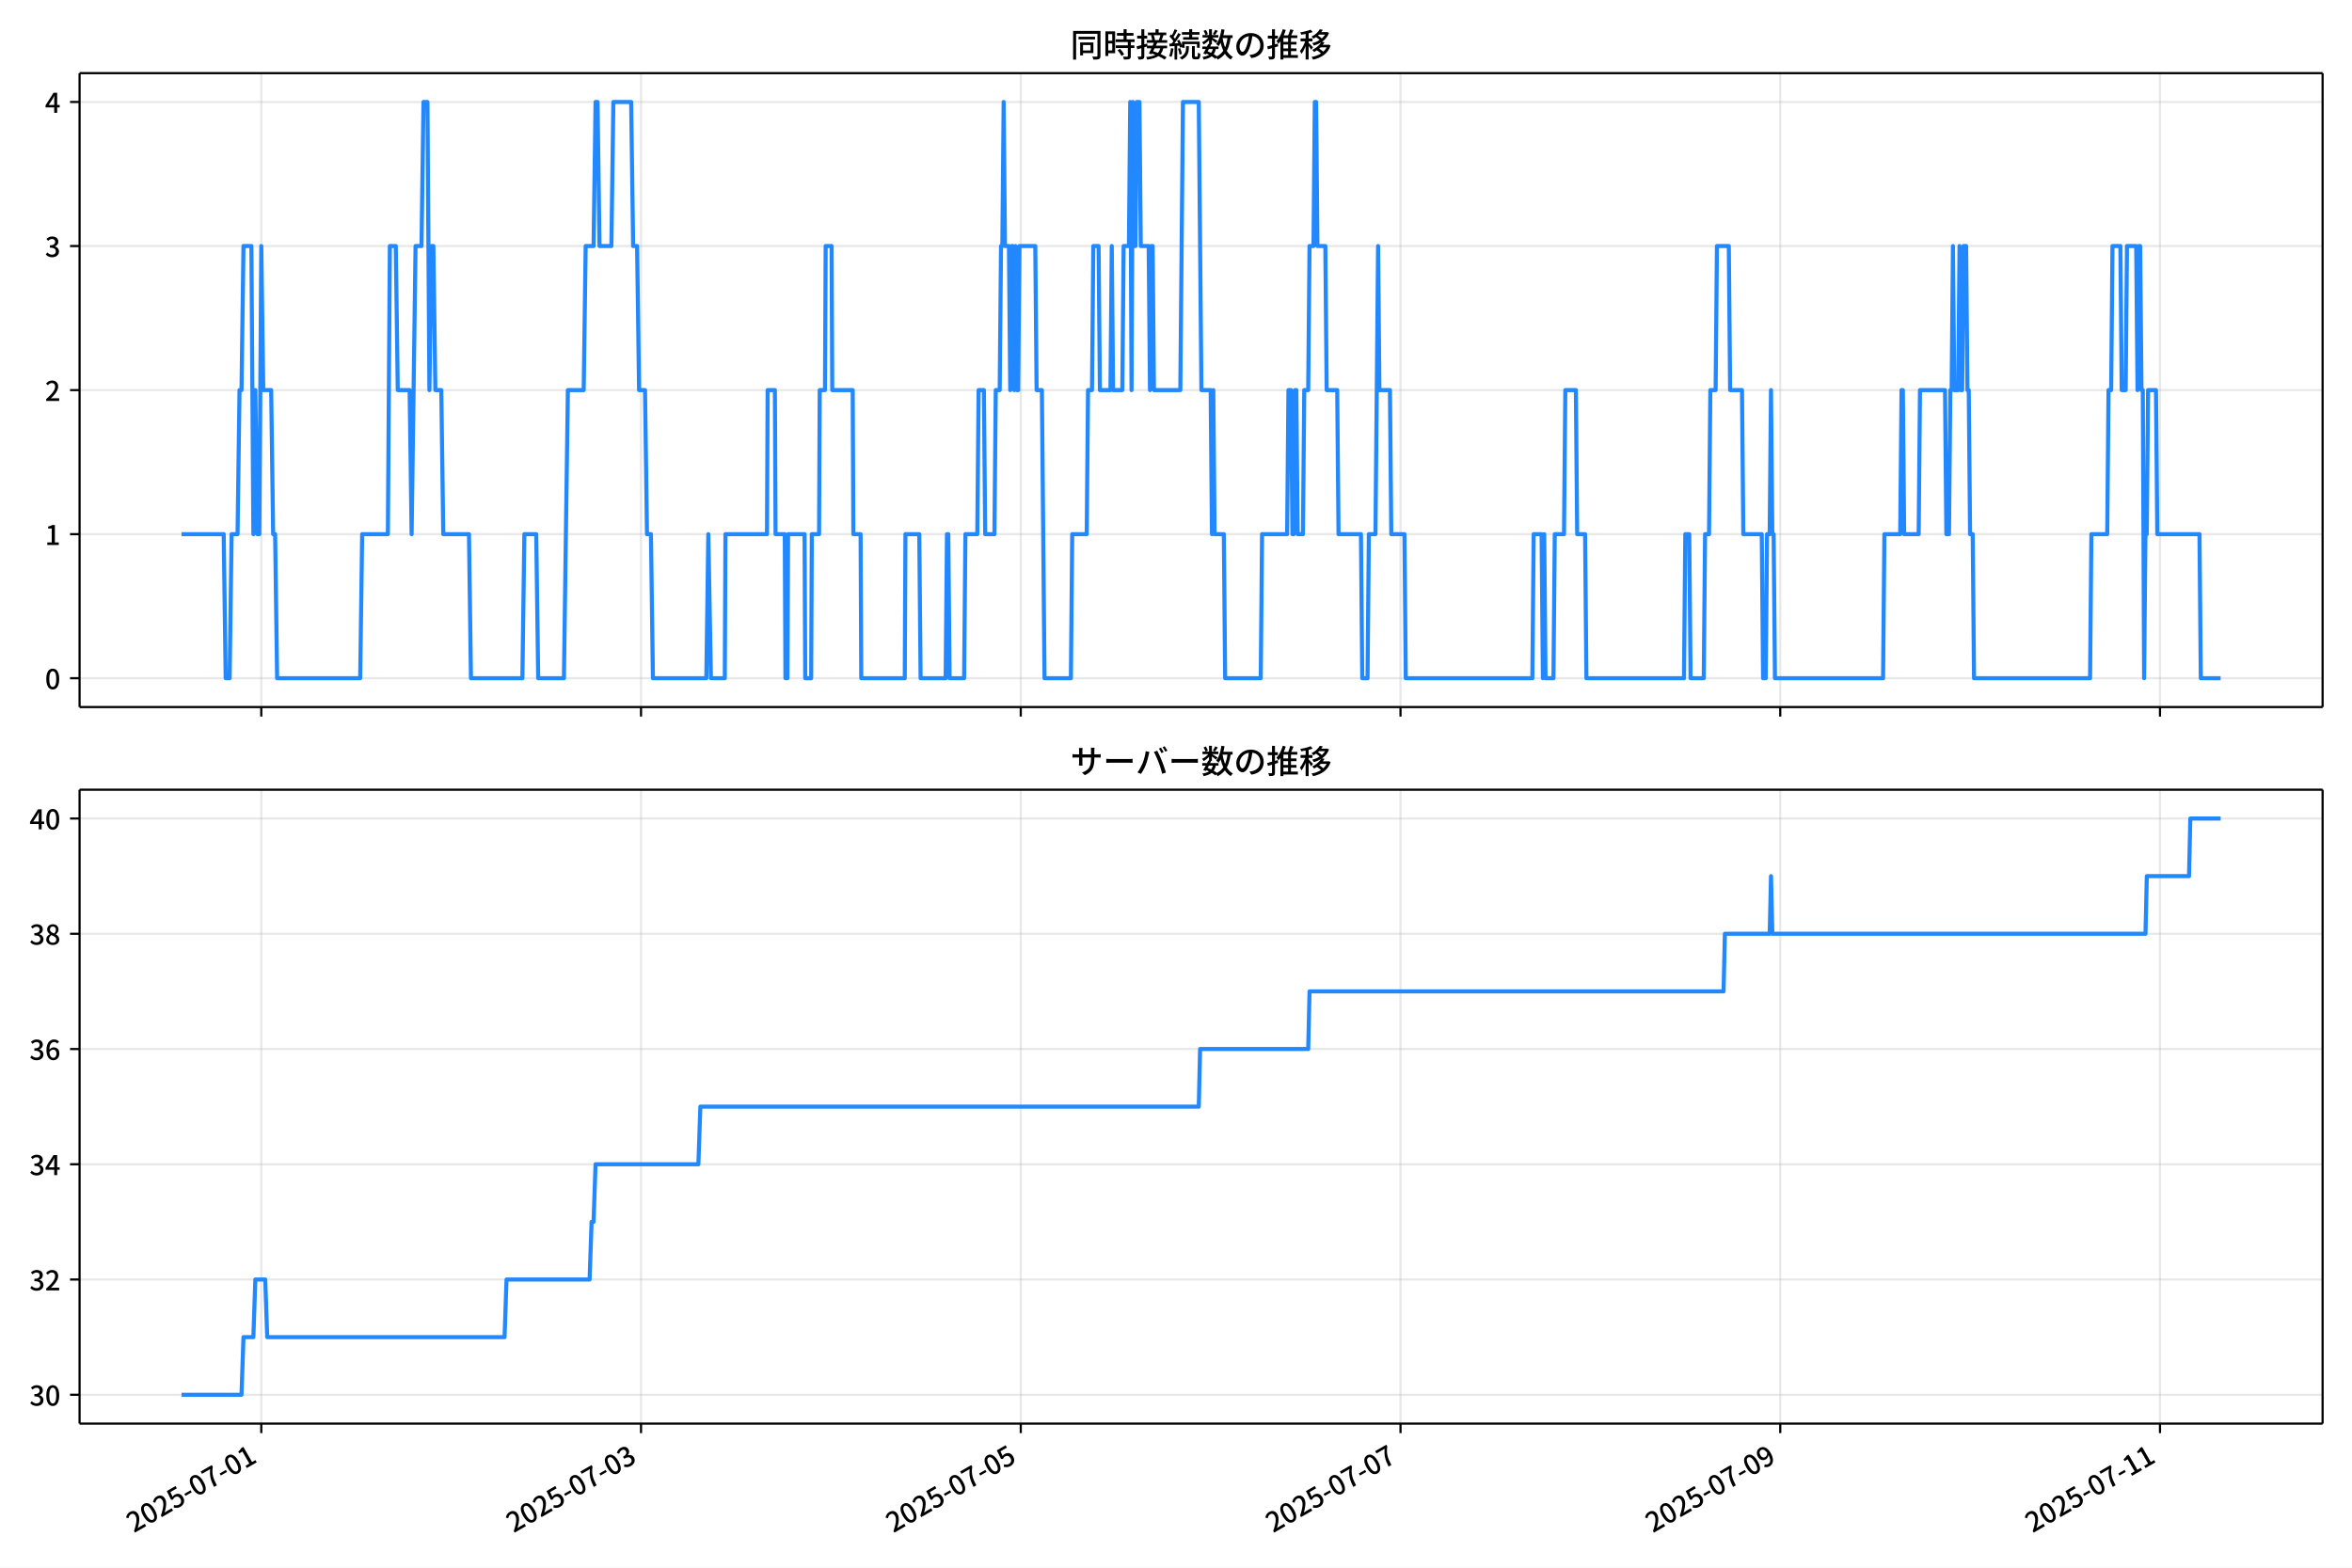
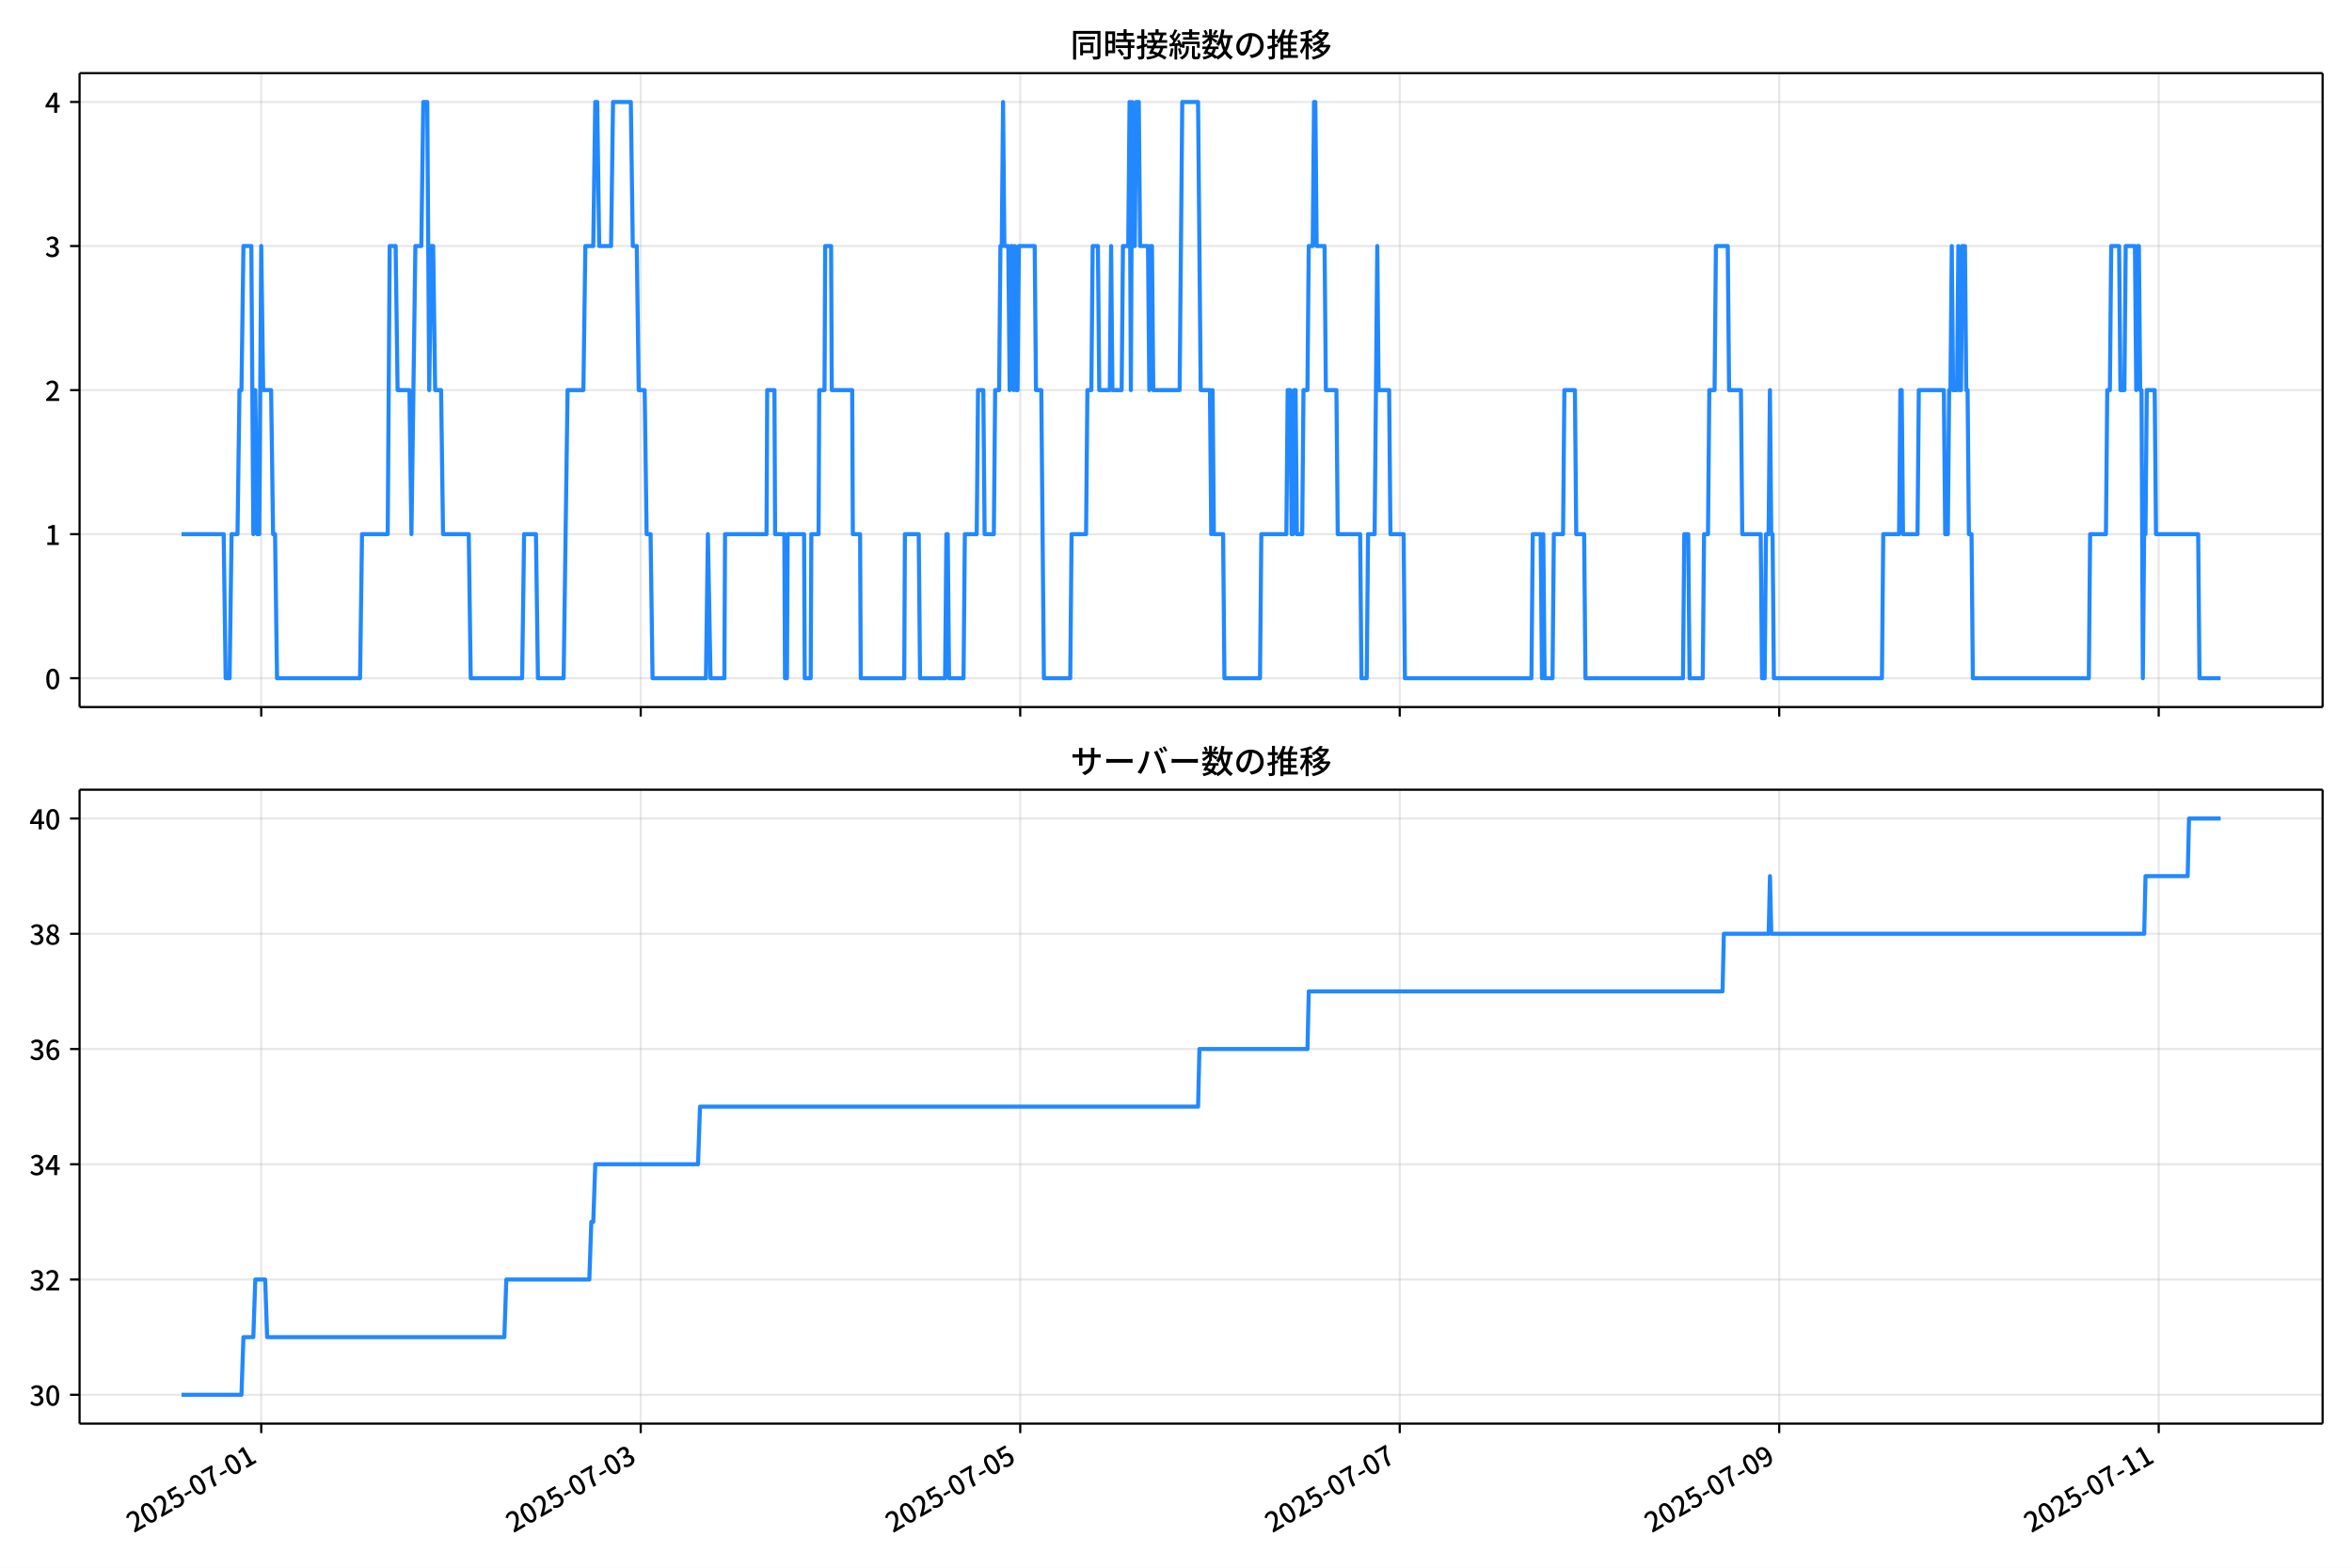
<svg xmlns="http://www.w3.org/2000/svg" xmlns:xlink="http://www.w3.org/1999/xlink" version="1.1" viewBox="0 0 864 576">
  <defs>
    <style type="text/css">*{stroke-linejoin: round; stroke-linecap: butt}</style>
  </defs>
  <g id="aa">
    <g id="ab">
      <path d="m0 576h864v-576h-864z" fill="#fff" />
    </g>
    <g id="ac">
      <g id="ad">
        <path d="m29.23 259.78h823.97v-232.9h-823.97z" fill="#fff" />
      </g>
      <g id="ae">
        <g id="af">
          <g id="ag">
-             <path d="m95.98 259.78v-232.9" clip-path="url(#d)" fill="none" stroke="#b0b0b0" stroke-linecap="square" stroke-opacity=".3" stroke-width=".8" />
+             <path d="m95.961 259.78v-232.9" clip-path="url(#d)" fill="none" stroke="#b0b0b0" stroke-linecap="square" stroke-opacity=".3" stroke-width=".8" />
          </g>
          <g id="ah">
            <defs>
              <path id="e" d="m0 0v3.5" stroke="#000" stroke-width=".8" />
            </defs>
-             <use x="95.98" y="259.778" stroke="#000000" stroke-width=".8" xlink:href="#e" />
+             <use x="95.961" y="259.778" stroke="#000000" stroke-width=".8" xlink:href="#e" />
          </g>
        </g>
        <g id="ai">
          <g id="aj">
-             <path d="m235.48 259.78v-232.9" clip-path="url(#d)" fill="none" stroke="#b0b0b0" stroke-linecap="square" stroke-opacity=".3" stroke-width=".8" />
+             <path d="m235.37 259.78v-232.9" clip-path="url(#d)" fill="none" stroke="#b0b0b0" stroke-linecap="square" stroke-opacity=".3" stroke-width=".8" />
          </g>
          <g id="ak">
-             <use x="235.477" y="259.778" stroke="#000000" stroke-width=".8" xlink:href="#e" />
+             <use x="235.368" y="259.778" stroke="#000000" stroke-width=".8" xlink:href="#e" />
          </g>
        </g>
        <g id="al">
          <g id="am">
-             <path d="m374.97 259.78v-232.9" clip-path="url(#d)" fill="none" stroke="#b0b0b0" stroke-linecap="square" stroke-opacity=".3" stroke-width=".8" />
+             <path d="m374.78 259.78v-232.9" clip-path="url(#d)" fill="none" stroke="#b0b0b0" stroke-linecap="square" stroke-opacity=".3" stroke-width=".8" />
          </g>
          <g id="an">
-             <use x="374.974" y="259.778" stroke="#000000" stroke-width=".8" xlink:href="#e" />
+             <use x="374.775" y="259.778" stroke="#000000" stroke-width=".8" xlink:href="#e" />
          </g>
        </g>
        <g id="ao">
          <g id="ap">
-             <path d="m514.47 259.78v-232.9" clip-path="url(#d)" fill="none" stroke="#b0b0b0" stroke-linecap="square" stroke-opacity=".3" stroke-width=".8" />
+             <path d="m514.18 259.78v-232.9" clip-path="url(#d)" fill="none" stroke="#b0b0b0" stroke-linecap="square" stroke-opacity=".3" stroke-width=".8" />
          </g>
          <g id="aq">
-             <use x="514.472" y="259.778" stroke="#000000" stroke-width=".8" xlink:href="#e" />
+             <use x="514.182" y="259.778" stroke="#000000" stroke-width=".8" xlink:href="#e" />
          </g>
        </g>
        <g id="ar">
          <g id="as">
-             <path d="m653.97 259.78v-232.9" clip-path="url(#d)" fill="none" stroke="#b0b0b0" stroke-linecap="square" stroke-opacity=".3" stroke-width=".8" />
+             <path d="m653.59 259.78v-232.9" clip-path="url(#d)" fill="none" stroke="#b0b0b0" stroke-linecap="square" stroke-opacity=".3" stroke-width=".8" />
          </g>
          <g id="at">
-             <use x="653.969" y="259.778" stroke="#000000" stroke-width=".8" xlink:href="#e" />
+             <use x="653.589" y="259.778" stroke="#000000" stroke-width=".8" xlink:href="#e" />
          </g>
        </g>
        <g id="au">
          <g id="av">
-             <path d="m793.47 259.78v-232.9" clip-path="url(#d)" fill="none" stroke="#b0b0b0" stroke-linecap="square" stroke-opacity=".3" stroke-width=".8" />
+             <path d="m793 259.78v-232.9" clip-path="url(#d)" fill="none" stroke="#b0b0b0" stroke-linecap="square" stroke-opacity=".3" stroke-width=".8" />
          </g>
          <g id="aw">
-             <use x="793.466" y="259.778" stroke="#000000" stroke-width=".8" xlink:href="#e" />
+             <use x="792.996" y="259.778" stroke="#000000" stroke-width=".8" xlink:href="#e" />
          </g>
        </g>
      </g>
      <g id="ax">
        <g id="ay">
          <g id="az">
            <path d="m29.23 249.19h823.97" clip-path="url(#d)" fill="none" stroke="#b0b0b0" stroke-linecap="square" stroke-opacity=".3" stroke-width=".8" />
          </g>
          <g id="ba">
            <defs>
              <path id="g" d="m0 0h-3.5" stroke="#000" stroke-width=".8" />
            </defs>
            <use x="29.23" y="249.191" stroke="#000000" stroke-width=".8" xlink:href="#g" />
          </g>
          <g id="bb">
            <g transform="translate(16.53 253.18) scale(.1 -.1)">
              <defs>
                <path id="a" transform="scale(.015625)" d="m1830-90q-460 0-806 275-346 276-535 823-188 547-188 1366 0 820 188 1357 189 538 535 803 346 266 806 266 461 0 800-269 340-269 528-803 189-534 189-1354 0-819-189-1366-188-547-528-823-339-275-800-275zm0 589q237 0 422 185 186 186 288 599 103 413 103 1091 0 679-103 1082-102 403-288 582-185 180-422 180-236 0-422-180-186-179-292-582-105-403-105-1082 0-678 105-1091 106-413 292-599 186-185 422-185z" />
              </defs>
              <use xlink:href="#a" />
            </g>
          </g>
        </g>
        <g id="bc">
          <g id="bd">
            <path d="m29.23 196.26h823.97" clip-path="url(#d)" fill="none" stroke="#b0b0b0" stroke-linecap="square" stroke-opacity=".3" stroke-width=".8" />
          </g>
          <g id="be">
            <use x="29.23" y="196.26" stroke="#000000" stroke-width=".8" xlink:href="#g" />
          </g>
          <g id="bf">
            <g transform="translate(16.53 200.25) scale(.1 -.1)">
              <defs>
                <path id="k" transform="scale(.015625)" d="m544 0v608h1037v3277h-845v467q333 58 579 147 247 90 451 218h557v-4109h915v-608h-2694z" />
              </defs>
              <use xlink:href="#k" />
            </g>
          </g>
        </g>
        <g id="bg">
          <g id="bh">
            <path d="m29.23 143.33h823.97" clip-path="url(#d)" fill="none" stroke="#b0b0b0" stroke-linecap="square" stroke-opacity=".3" stroke-width=".8" />
          </g>
          <g id="bi">
            <use x="29.23" y="143.329" stroke="#000000" stroke-width=".8" xlink:href="#g" />
          </g>
          <g id="bj">
            <g transform="translate(16.53 147.31) scale(.1 -.1)">
              <defs>
                <path id="b" transform="scale(.015625)" d="m282 0v429q697 621 1164 1136 468 515 701 956 234 442 234 826 0 256-87 451-86 196-262 301-176 106-445 106-275 0-506-151-230-150-422-368l-416 410q301 333 637 518 336 186 803 186 429 0 749-176t496-493 176-745q0-455-224-919t-615-935q-390-470-889-950 186 20 394 36t374 16h1184v-634h-3046z" />
              </defs>
              <use xlink:href="#b" />
            </g>
          </g>
        </g>
        <g id="bk">
          <g id="bl">
            <path d="m29.23 90.398h823.97" clip-path="url(#d)" fill="none" stroke="#b0b0b0" stroke-linecap="square" stroke-opacity=".3" stroke-width=".8" />
          </g>
          <g id="bm">
            <use x="29.23" y="90.398" stroke="#000000" stroke-width=".8" xlink:href="#g" />
          </g>
          <g id="bn">
            <g transform="translate(16.53 94.383) scale(.1 -.1)">
              <defs>
                <path id="j" transform="scale(.015625)" d="m1715-90q-371 0-656 90t-503 240q-217 150-377 323l359 474q211-205 479-359 269-153 634-153 269 0 467 92 199 93 311 266t112 423q0 256-125 451t-429 300q-304 106-835 106v551q467 0 732 105 266 106 384 291 119 186 119 423 0 307-192 489-192 183-531 183-269 0-503-119-233-118-438-316l-384 460q282 256 614 413 333 157 737 157 422 0 748-144 327-144 512-413 186-269 186-659 0-403-221-685-221-281-592-422v-26q269-70 490-227t349-400 128-557q0-422-215-726-214-304-573-468-358-163-787-163z" />
              </defs>
              <use xlink:href="#j" />
            </g>
          </g>
        </g>
        <g id="bo">
          <g id="bp">
            <path d="m29.23 37.466h823.97" clip-path="url(#d)" fill="none" stroke="#b0b0b0" stroke-linecap="square" stroke-opacity=".3" stroke-width=".8" />
          </g>
          <g id="bq">
            <use x="29.23" y="37.466" stroke="#000000" stroke-width=".8" xlink:href="#g" />
          </g>
          <g id="br">
            <g transform="translate(16.53 41.451) scale(.1 -.1)">
              <defs>
                <path id="l" transform="scale(.015625)" d="m2170 0v3072q0 192 12 457 13 266 20 458h-26q-90-179-183-365-92-185-195-364l-921-1415h2579v-576h-3328v493l1875 2957h858v-4717h-691z" />
              </defs>
              <use xlink:href="#l" />
            </g>
          </g>
        </g>
      </g>
      <g id="bs">
-         <path d="m66.683 196.26h15.492l.727 52.931h1.453l.727-52.931h2.18l.727-52.931h.727l.727-52.931h2.906l.727 105.86.727-52.931.727 52.931h.727l.727-105.86.727 52.931h2.906l.727 52.931h.727l.727 52.931h30.515l.727-52.931h9.445l.727-105.86h2.18l.727 52.931h4.359l.727 52.931 1.453-105.86h2.18l.727-52.931h1.453l.727 105.86.727-52.931h.727l.727 52.931h2.18l.727 52.931h9.445l.727 52.931h18.89l.727-52.931h4.359l.727 52.931h9.445l1.453-105.86h5.812l.727-52.931h2.906l.727-52.931h.727l.727 52.931h4.359l.727-52.931h6.539l.727 52.931h1.453l.727 52.931h2.18l.727 52.931h1.453l.727 52.931h19.617l.727-52.931.969 52.931h5.086l.242-52.931h15.258l.242-52.931h2.664l.242 52.931h3.391l.242 52.931h.727l.242-52.931h6.055l.242 52.931h2.18l.242-52.931h2.664l.242-52.931h1.938l.242-52.931h2.18l.242 52.931h7.508l.242 52.931h2.664l.242 52.931h15.984l.242-52.931h5.086l.484 52.931h9.203l.484-52.931h.484l.484 52.931h5.328l.484-52.931h4.359l.484-52.931h1.938l.484 52.931h3.391l.484-52.931h1.453l.484-52.931h.484l.484-52.931.484 52.931h1.453l.484 52.931.484-52.931h.484l.484 52.931.484-52.931.484 52.931h.484l.484-52.931h5.812l.484 52.931h1.938l.969 105.86h9.687l.484-52.931h5.328l.484-52.931h1.453l.484-52.931h1.938l.484 52.931h3.875l.484-52.931.484 52.931h3.391l.484-52.931h1.938l.484-52.931.484 105.86.484-105.86.484 52.931h.484l.484-52.931h.969l.484 52.931h2.906l.484 52.931.484-52.931h.484l.484 52.931h9.687l.969-105.86h5.812l.969 105.86h3.391l.484 52.931.484-52.931.484 52.931h3.391l.484 52.931h13.078l.484-52.931h9.203l.484-52.931h.969l.484 52.931h.484l.484-52.931h.484l.484 52.931h1.938l.484-52.931h1.453l.484-52.931h1.453l.484-52.931h.484l.484 52.931h2.906l.484 52.931h3.875l.484 52.931h8.234l.484 52.931h1.938l.484-52.931h2.422l.969-105.86.484 52.931h3.875l.484 52.931h4.844l.484 52.931h46.499l.484-52.931h2.906l.484 52.931.484-52.931.484 52.931h2.906l.484-52.931h3.391l.484-52.931h3.875l.484 52.931h2.906l.484 52.931h35.843l.484-52.931h1.453l.484 52.931h4.844l.484-52.931h1.453l.484-52.931h1.938l.484-52.931h4.359l.484 52.931h4.359l.484 52.931h6.781l.484 52.931h.969l.484-52.931h.969l.484-52.931.484 52.931h.484l.484 52.931h39.718l.484-52.931h5.812l.484-52.931h.484l.484 52.931h5.328l.484-52.931h9.203l.484 52.931h.969l.484-52.931h.484l.484-52.931.484 52.931h1.453l.484-52.931.484 52.931h.484l.484-52.931h.969l.484 52.931h.484l.484 52.931h.969l.484 52.931h42.624l.484-52.931h5.812l.484-52.931h.969l.484-52.931h2.906l.484 52.931h1.453l.484-52.931h3.391l.484 52.931.484-52.931h.484l.484 52.931h.484l.484 105.86.484-52.931h.484l.484-52.931h2.906l.484 52.931h15.5l.484 52.931h7.266v0" clip-path="url(#d)" fill="none" stroke="#28f" stroke-linecap="square" stroke-width="1.5" />
+         <path d="m66.683 196.26h15.482l.726 52.931h1.452l.726-52.931h2.178l.726-52.931h.726l.726-52.931h2.904l.726 105.86.726-52.931.726 52.931h.726l.726-105.86.726 52.931h2.904l.726 52.931h.726l.726 52.931h30.495l.726-52.931h9.439l.726-105.86h2.178l.726 52.931h4.356l.726 52.931 1.452-105.86h2.178l.726-52.931h1.452l.726 105.86.726-52.931h.726l.726 52.931h2.178l.726 52.931h9.439l.726 52.931h18.878l.726-52.931h4.356l.726 52.931h9.439l1.452-105.86h5.809l.726-52.931h2.904l.726-52.931h.726l.726 52.931h4.356l.726-52.931h6.535l.726 52.931h1.452l.726 52.931h2.178l.726 52.931h1.452l.726 52.931h19.604l.726-52.931.968 52.931h5.082l.242-52.931h15.248l.242-52.931h2.662l.242 52.931h3.388l.242 52.931h.726l.242-52.931h6.051l.242 52.931h2.178l.242-52.931h2.662l.242-52.931h1.936l.242-52.931h2.178l.242 52.931h7.503l.242 52.931h2.662l.242 52.931h15.974l.242-52.931h5.082l.484 52.931h9.197l.484-52.931h.484l.484 52.931h5.325l.484-52.931h4.356l.484-52.931h1.936l.484 52.931h3.388l.484-52.931h1.452l.484-52.931h.484l.484-52.931.484 52.931h1.452l.484 52.931.484-52.931h.484l.484 52.931.484-52.931.484 52.931h.484l.484-52.931h5.809l.484 52.931h1.936l.968 105.86h9.681l.484-52.931h5.325l.484-52.931h1.452l.484-52.931h1.936l.484 52.931h3.872l.484-52.931.484 52.931h3.388l.484-52.931h1.936l.484-52.931.484 105.86.484-105.86.484 52.931h.484l.484-52.931h.968l.484 52.931h2.904l.484 52.931.484-52.931h.484l.484 52.931h9.681l.968-105.86h5.809l.968 105.86h3.388l.484 52.931.484-52.931.484 52.931h3.388l.484 52.931h13.069l.484-52.931h9.197l.484-52.931h.968l.484 52.931h.484l.484-52.931h.484l.484 52.931h1.936l.484-52.931h1.452l.484-52.931h1.452l.484-52.931h.484l.484 52.931h2.904l.484 52.931h3.872l.484 52.931h8.229l.484 52.931h1.936l.484-52.931h2.42l.968-105.86.484 52.931h3.872l.484 52.931h4.84l.484 52.931h46.469l.484-52.931h2.904l.484 52.931.484-52.931.484 52.931h2.904l.484-52.931h3.388l.484-52.931h3.872l.484 52.931h2.904l.484 52.931h35.82l.484-52.931h1.452l.484 52.931h4.84l.484-52.931h1.452l.484-52.931h1.936l.484-52.931h4.356l.484 52.931h4.356l.484 52.931h6.777l.484 52.931h.968l.484-52.931h.968l.484-52.931.484 52.931h.484l.484 52.931h39.692l.484-52.931h5.809l.484-52.931h.484l.484 52.931h5.325l.484-52.931h9.197l.484 52.931h.968l.484-52.931h.484l.484-52.931.484 52.931h1.452l.484-52.931.484 52.931h.484l.484-52.931h.968l.484 52.931h.484l.484 52.931h.968l.484 52.931h42.597l.484-52.931h5.809l.484-52.931h.968l.484-52.931h2.904l.484 52.931h1.452l.484-52.931h3.388l.484 52.931.484-52.931h.484l.484 52.931h.484l.484 105.86.484-52.931h.484l.484-52.931h2.904l.484 52.931h15.49l.484 52.931h7.745v0" clip-path="url(#d)" fill="none" stroke="#28f" stroke-linecap="square" stroke-width="1.5" />
      </g>
      <g id="bt">
        <path d="m29.23 259.78v-232.9" fill="none" stroke="#000" stroke-linecap="square" stroke-width=".8" />
      </g>
      <g id="bu">
        <path d="m853.2 259.78v-232.9" fill="none" stroke="#000" stroke-linecap="square" stroke-width=".8" />
      </g>
      <g id="bv">
        <path d="m29.23 259.78h823.97" fill="none" stroke="#000" stroke-linecap="square" stroke-width=".8" />
      </g>
      <g id="bw">
        <path d="m29.23 26.88h823.97" fill="none" stroke="#000" stroke-linecap="square" stroke-width=".8" />
      </g>
      <g id="bx">
        <g transform="translate(393.22 20.88) scale(.12 -.12)">
          <defs>
            <path id="u" transform="scale(.015625)" d="m1587 3936h3232v-518h-3232v518zm320-1114h557v-2534h-557v2534zm301 0h2291v-2086h-2291v512h1734v1069h-1734v505zm-1683 2260h5113v-570h-4524v-5056h-589v5626zm4768 0h595v-4896q0-250-67-397t-227-218q-160-77-426-96t-675-19q-13 83-45 192t-77 218q-45 108-89 185 281-13 527-13 247 0 330 0 83 7 118 42 36 35 36 112v4890z" />
            <path id="s" transform="scale(.015625)" d="m2714 4672h3238v-525h-3238v525zm-244-1235h3712v-538h-3712v538zm20-1184h3635v-531h-3635v531zm1523 3155h595v-2310h-595v2310zm832-2451h589v-2823q0-230-61-364-61-135-227-199-167-70-423-86t-633-16q-20 121-78 285-57 163-121 284 275-6 509-9t310-3q77 6 106 28 29 23 29 93v2810zm-2023-1677 487 282q153-160 313-352t294-381q135-189 206-343l-519-313q-64 153-189 348-124 196-278 394-154 199-314 365zm-2086 3718h1619v-4281h-1619v544h1056v3187h-1056v550zm32-1843h1293v-537h-1293v537zm-320 1843h563v-4832h-563v4832z" />
            <path id="t" transform="scale(.015625)" d="m3866 5408h614v-870h-614v870zm-1479-653h3597v-518h-3597v518zm-230-1485h4e3v-518h-4e3v518zm825 922 519 102q64-160 121-342 58-182 96-352 39-170 45-304l-544-128q-6 134-42 313-35 180-83 365-48 186-112 346zm1856 109 589-71q-96-275-202-557-105-281-195-486l-518 77q58 147 122 329 64 183 118 372t86 336zm-2643-2106h3943v-518h-3943v518zm1408 685 602-115q-167-371-362-784t-390-797-362-685l-525 179q160 288 346 666t368 784 323 752zm-659-2157 358 403q352-102 733-240 381-137 752-304 371-166 697-336 327-169 558-329l-384-461q-218 160-532 336-313 176-685 345-371 170-755 323-384 154-742 263zm1894 1114 583-71q-122-550-353-944-230-393-604-662t-922-435q-547-167-1296-269-25 128-93 269-67 141-137 230 678 64 1168 192t819 349q330 221 531 550 202 330 304 791zm-4684 217q396 90 953 240 557 151 1120 311l77-544q-525-154-1053-311-528-156-963-284l-134 588zm121 2093h1965v-563h-1965v563zm819 1248h576v-5229q0-236-51-374t-192-208q-141-77-355-99-214-23-541-16-13 115-64 288t-109 294q205-6 381-6t234 0q64 0 92 28 29 29 29 93v5229z" />
            <path id="r" transform="scale(.015625)" d="m4058 5408h595v-1798h-595v1798zm-1415-563h3443v-499h-3443v499zm231-992h3008v-499h-3008v499zm-224-877h3475v-1203h-531v729h-2432v-729h-512v1203zm1964-877h551v-1881q0-122 22-157 23-35 106-35 25 0 92 0 68 0 135 0t99 0q51 0 83 54t45 224 19 515q90-70 234-131t259-93q-19-429-83-662-64-234-183-326-118-93-316-93-39 0-103 0t-134 0-138 0q-67 0-99 0-237 0-365 64t-176 218q-48 153-48 422v1881zm-1164-6h550v-455q0-243-48-528-48-284-186-579-137-294-409-572-272-279-727-503-70 90-192 208-121 118-230 195 416 205 665 438 250 234 371 474 122 240 164 467 42 228 42 413v442zm-2240 3309 524-192q-121-244-259-503-137-259-275-496t-259-416l-410 173q122 186 246 438 125 253 240 515 116 263 193 481zm716-743 500-230q-224-359-496-756-272-396-548-764-275-368-518-650l-358 205q179 211 377 483 199 272 387 569 189 298 358 592 170 295 298 551zm-1721-665 307 403q166-154 339-340 173-185 320-364t224-327l-326-460q-77 160-218 348-141 189-314 384-172 196-332 356zm1485-832 435 179q128-211 249-458 122-246 215-474 93-227 137-412l-473-211q-32 185-119 422-86 237-201 486-115 250-243 468zm-1530-583q422 26 998 54 576 29 1184 68l7-499q-570-45-1127-84-556-38-992-70l-70 531zm1702-992 436 135q121-276 214-596t118-556l-454-148q-26 237-112 563-86 327-202 602zm-1363 109 499-83q-57-455-163-897-105-441-253-748-51 32-134 73-83 42-170 83-86 42-144 62 148 294 234 697t131 813zm691 627h525v-2861h-525v2861z" />
            <path id="n" transform="scale(.015625)" d="m224 2022h3187v-499h-3187v499zm51 2247h3111v-487h-3111v487zm1127-1735 563-121q-154-320-333-672t-352-679q-173-326-326-582l-532 173q148 243 324 566t345 669q170 346 311 646zm934-832 563-64q-89-480-262-838t-461-614-701-432-976-298q-25 128-99 269t-157 237q659 102 1085 303 426 202 666 554t342 883zm422 3597 519-211q-147-218-298-436-150-217-278-377l-403 186q121 173 252 413 132 240 208 425zm-1203 109h563v-2957h-563v2957zm-1075-320 448 186q134-192 246-420 112-227 157-393l-467-211q-38 172-147 406t-237 432zm1094-1050 397-236q-160-263-400-529-240-265-519-489-278-224-553-378-51 103-141 237-89 135-179 218 269 109 534 294 266 186 493 416 228 231 368 467zm487-204q83-45 246-145 163-99 352-211t346-211 221-150l-327-423q-83 77-230 198-147 122-317 253-170 132-327 250-156 119-259 189l295 250zm1798 396h2311v-556h-2311v556zm115 1178 615-90q-103-640-263-1235t-384-1101q-224-505-512-889-44 57-134 134t-186 157-166 125q275 339 473 796 199 458 340 995 141 538 217 1108zm1223-1510 614-58q-147-1101-445-1940-297-838-813-1443-515-604-1321-1014-26 71-90 177-64 105-134 208-70 102-128 159 742 346 1212 880 471 535 730 1290 260 755 375 1741zm-1005-135q134-851 387-1597 253-745 659-1305 407-560 1002-874-70-57-154-150-83-93-154-189-70-96-121-179-633 371-1056 988-422 618-688 1434-265 816-425 1783l550 89zm-3309-3065 327 416q377-148 754-330 378-182 701-378 324-195 548-368l-416-435q-211 179-519 378-307 198-666 383-358 186-729 334z" />
            <path id="q" transform="scale(.015625)" d="m3686 4378q-64-493-163-1041-99-547-265-1084-192-653-432-1104t-522-688-595-237q-320 0-596 221-275 221-448 621-172 400-172 931 0 537 220 1017 221 480 611 851 391 372 909 583 519 211 1121 211 576 0 1040-186 464-185 793-515 330-329 502-771 173-441 173-941 0-672-278-1194-278-521-816-851-538-329-1318-444l-378 601q166 20 307 42t263 48q307 70 585 217 279 148 496 375 218 227 342 534 125 308 125 692t-122 713q-121 330-358 573-236 243-582 380-346 138-781 138-525 0-935-186-409-185-694-489-284-304-432-656-147-352-147-678 0-365 89-605 90-240 224-355 135-115 276-115t288 144 297 457q151 314 298 800 147 461 246 982 100 522 145 1021l684-12z" />
            <path id="o" transform="scale(.015625)" d="m2995 2925h2893v-519h-2893v519zm0-1280h2893v-519h-2893v519zm-64-1299h3232v-557h-3232v557zm1312 3577h563v-3763h-563v3763zm429 1466 634-141q-154-390-340-794-185-403-339-684l-512 140q103 199 208 458 106 259 195 528 90 269 154 493zm-1472 25 582-147q-153-518-371-1018-217-499-483-931t-573-758q-38 64-109 160-70 96-147 198-77 103-141 160 416 416 733 1034t509 1302zm128-1203h2720v-537h-2720v-4205h-582v4422l313 320h269zm-3174-2157q396 90 953 240 557 151 1120 311l77-544q-525-154-1053-311-528-156-963-284l-134 588zm121 2093h1965v-563h-1965v563zm819 1248h576v-5229q0-236-51-374t-192-208q-141-77-355-99-214-23-541-16-13 115-64 288t-109 294q205-6 381-6t234 0q64 0 92 28 29 29 29 93v5229z" />
            <path id="m" transform="scale(.015625)" d="m4051 5402 595-109q-281-493-729-941t-1107-806q-39 64-106 144t-141 153q-73 74-137 119 608 288 1011 678t614 762zm-77-557h1511v-493h-1863l352 493zm1293 0h109l109 25 384-179q-192-505-496-905t-695-701q-390-301-845-519-454-217-947-358-44 109-137 253t-176 227q448 109 867 294 419 186 777 445 359 259 631 592t419 730v96zm-1990-954 377 307q167-96 336-218 170-121 320-249 151-128 247-237l-397-332q-90 108-237 236t-317 259q-169 132-329 234zm1107-934 595-109q-307-538-803-1031-496-492-1232-876-38 64-102 144t-138 156q-74 77-138 116 455 217 807 483t604 554q253 288 407 563zm-90-589h1460v-506h-1818l358 506zm1268 0h121l109 26 384-167q-192-614-531-1075t-787-794q-448-332-983-553-534-221-1129-355-45 115-132 269-86 153-176 249 551 96 1043 285 493 189 903 473 410 285 714 669t464 883v90zm-2132-1056 410 339q186-102 384-237 198-134 371-275t282-269l-435-371q-103 128-270 272-166 144-361 288t-381 253zm-2150 3533h589v-5376h-589v5376zm-992-1242h2336v-569h-2336v569zm1024-224 365-160q-96-339-231-707-134-368-291-727-157-358-336-672-179-313-365-537-44 128-134 291t-160 272q173 192 339 457 167 266 323 570 157 304 282 618t208 595zm941 1946 416-467q-314-122-695-221-380-99-784-173-403-74-780-131-20 102-71 236-51 135-102 231 358 58 732 138 375 80 711 179t573 208zm-397-2579q58-45 179-170 122-125 266-266 144-140 259-265t160-183l-352-473q-58 102-157 255-99 154-218 317-118 164-227 311-108 147-185 237l275 237z" />
          </defs>
          <use xlink:href="#u" />
          <use transform="translate(100)" xlink:href="#s" />
          <use transform="translate(200)" xlink:href="#t" />
          <use transform="translate(300)" xlink:href="#r" />
          <use transform="translate(400)" xlink:href="#n" />
          <use transform="translate(500)" xlink:href="#q" />
          <use transform="translate(600)" xlink:href="#o" />
          <use transform="translate(700)" xlink:href="#m" />
        </g>
      </g>
    </g>
    <g id="by">
      <g id="bz">
        <path d="m29.23 523.06h823.97v-232.9h-823.97z" fill="#fff" />
      </g>
      <g id="ca">
        <g id="cb">
          <g id="cc">
-             <path d="m95.98 523.06v-232.9" clip-path="url(#c)" fill="none" stroke="#b0b0b0" stroke-linecap="square" stroke-opacity=".3" stroke-width=".8" />
+             <path d="m95.961 523.06v-232.9" clip-path="url(#c)" fill="none" stroke="#b0b0b0" stroke-linecap="square" stroke-opacity=".3" stroke-width=".8" />
          </g>
          <g id="cd">
-             <use x="95.98" y="523.055" stroke="#000000" stroke-width=".8" xlink:href="#e" />
+             <use x="95.961" y="523.055" stroke="#000000" stroke-width=".8" xlink:href="#e" />
          </g>
          <g id="ce">
-             <g transform="translate(49.19 563.33) rotate(-30) scale(.1 -.1)">
+             <g transform="translate(49.172 563.33) rotate(-30) scale(.1 -.1)">
              <defs>
                <path id="i" transform="scale(.015625)" d="m1715-90q-365 0-653 90t-506 237q-217 147-383 307l352 480q134-134 294-246t361-183q202-70 452-70 262 0 473 118 212 119 333 346 122 227 122 541 0 460-247 716-246 256-649 256-224 0-384-64t-365-198l-365 237 141 2240h2387v-627h-1747l-109-1204q154 77 307 118 154 42 340 42 397 0 723-160t518-490q192-329 192-847 0-519-224-887t-586-560q-361-192-777-192z" />
                <path id="f" transform="scale(.015625)" d="m301 1536v544h1689v-544h-1689z" />
                <path id="h" transform="scale(.015625)" d="m1235 0q32 646 109 1187t224 1024 384 941 576 938h-2208v627h3027v-455q-409-512-665-989-256-476-397-969t-205-1053-90-1251h-755z" />
              </defs>
              <use xlink:href="#b" />
              <use transform="translate(57)" xlink:href="#a" />
              <use transform="translate(114)" xlink:href="#b" />
              <use transform="translate(171)" xlink:href="#i" />
              <use transform="translate(228)" xlink:href="#f" />
              <use transform="translate(263.7)" xlink:href="#a" />
              <use transform="translate(320.7)" xlink:href="#h" />
              <use transform="translate(377.7)" xlink:href="#f" />
              <use transform="translate(413.4)" xlink:href="#a" />
              <use transform="translate(470.4)" xlink:href="#k" />
            </g>
          </g>
        </g>
        <g id="cf">
          <g id="cg">
-             <path d="m235.48 523.06v-232.9" clip-path="url(#c)" fill="none" stroke="#b0b0b0" stroke-linecap="square" stroke-opacity=".3" stroke-width=".8" />
+             <path d="m235.37 523.06v-232.9" clip-path="url(#c)" fill="none" stroke="#b0b0b0" stroke-linecap="square" stroke-opacity=".3" stroke-width=".8" />
          </g>
          <g id="ch">
-             <use x="235.477" y="523.055" stroke="#000000" stroke-width=".8" xlink:href="#e" />
+             <use x="235.368" y="523.055" stroke="#000000" stroke-width=".8" xlink:href="#e" />
          </g>
          <g id="ci">
-             <g transform="translate(188.69 563.33) rotate(-30) scale(.1 -.1)">
+             <g transform="translate(188.58 563.33) rotate(-30) scale(.1 -.1)">
              <use xlink:href="#b" />
              <use transform="translate(57)" xlink:href="#a" />
              <use transform="translate(114)" xlink:href="#b" />
              <use transform="translate(171)" xlink:href="#i" />
              <use transform="translate(228)" xlink:href="#f" />
              <use transform="translate(263.7)" xlink:href="#a" />
              <use transform="translate(320.7)" xlink:href="#h" />
              <use transform="translate(377.7)" xlink:href="#f" />
              <use transform="translate(413.4)" xlink:href="#a" />
              <use transform="translate(470.4)" xlink:href="#j" />
            </g>
          </g>
        </g>
        <g id="cj">
          <g id="ck">
-             <path d="m374.97 523.06v-232.9" clip-path="url(#c)" fill="none" stroke="#b0b0b0" stroke-linecap="square" stroke-opacity=".3" stroke-width=".8" />
+             <path d="m374.78 523.06v-232.9" clip-path="url(#c)" fill="none" stroke="#b0b0b0" stroke-linecap="square" stroke-opacity=".3" stroke-width=".8" />
          </g>
          <g id="cl">
-             <use x="374.974" y="523.055" stroke="#000000" stroke-width=".8" xlink:href="#e" />
+             <use x="374.775" y="523.055" stroke="#000000" stroke-width=".8" xlink:href="#e" />
          </g>
          <g id="cm">
-             <g transform="translate(328.18 563.33) rotate(-30) scale(.1 -.1)">
+             <g transform="translate(327.99 563.33) rotate(-30) scale(.1 -.1)">
              <use xlink:href="#b" />
              <use transform="translate(57)" xlink:href="#a" />
              <use transform="translate(114)" xlink:href="#b" />
              <use transform="translate(171)" xlink:href="#i" />
              <use transform="translate(228)" xlink:href="#f" />
              <use transform="translate(263.7)" xlink:href="#a" />
              <use transform="translate(320.7)" xlink:href="#h" />
              <use transform="translate(377.7)" xlink:href="#f" />
              <use transform="translate(413.4)" xlink:href="#a" />
              <use transform="translate(470.4)" xlink:href="#i" />
            </g>
          </g>
        </g>
        <g id="cn">
          <g id="co">
-             <path d="m514.47 523.06v-232.9" clip-path="url(#c)" fill="none" stroke="#b0b0b0" stroke-linecap="square" stroke-opacity=".3" stroke-width=".8" />
+             <path d="m514.18 523.06v-232.9" clip-path="url(#c)" fill="none" stroke="#b0b0b0" stroke-linecap="square" stroke-opacity=".3" stroke-width=".8" />
          </g>
          <g id="cp">
-             <use x="514.472" y="523.055" stroke="#000000" stroke-width=".8" xlink:href="#e" />
+             <use x="514.182" y="523.055" stroke="#000000" stroke-width=".8" xlink:href="#e" />
          </g>
          <g id="cq">
-             <g transform="translate(467.68 563.33) rotate(-30) scale(.1 -.1)">
+             <g transform="translate(467.39 563.33) rotate(-30) scale(.1 -.1)">
              <use xlink:href="#b" />
              <use transform="translate(57)" xlink:href="#a" />
              <use transform="translate(114)" xlink:href="#b" />
              <use transform="translate(171)" xlink:href="#i" />
              <use transform="translate(228)" xlink:href="#f" />
              <use transform="translate(263.7)" xlink:href="#a" />
              <use transform="translate(320.7)" xlink:href="#h" />
              <use transform="translate(377.7)" xlink:href="#f" />
              <use transform="translate(413.4)" xlink:href="#a" />
              <use transform="translate(470.4)" xlink:href="#h" />
            </g>
          </g>
        </g>
        <g id="cr">
          <g id="cs">
-             <path d="m653.97 523.06v-232.9" clip-path="url(#c)" fill="none" stroke="#b0b0b0" stroke-linecap="square" stroke-opacity=".3" stroke-width=".8" />
+             <path d="m653.59 523.06v-232.9" clip-path="url(#c)" fill="none" stroke="#b0b0b0" stroke-linecap="square" stroke-opacity=".3" stroke-width=".8" />
          </g>
          <g id="ct">
-             <use x="653.969" y="523.055" stroke="#000000" stroke-width=".8" xlink:href="#e" />
+             <use x="653.589" y="523.055" stroke="#000000" stroke-width=".8" xlink:href="#e" />
          </g>
          <g id="cu">
-             <g transform="translate(607.18 563.33) rotate(-30) scale(.1 -.1)">
+             <g transform="translate(606.8 563.33) rotate(-30) scale(.1 -.1)">
              <defs>
                <path id="v" transform="scale(.015625)" d="m1562-90q-410 0-708 150-297 151-502 356l403 461q141-160 346-256t422-96q224 0 425 102 202 103 352 333 151 230 237 614 87 384 87 941 0 589-115 970t-323 563-496 182q-205 0-372-118-166-118-262-336t-96-525q0-301 86-512 87-211 259-323 173-112 417-112 224 0 460 141 237 141 448 461l32-544q-134-180-313-314t-371-208-384-74q-391 0-689 166-297 167-467 496-169 330-169 823 0 467 195 816t515 541 698 192q339 0 636-138 298-137 519-419 221-281 349-710t128-1018q0-691-141-1187t-391-807q-249-310-563-461-313-150-652-150z" />
              </defs>
              <use xlink:href="#b" />
              <use transform="translate(57)" xlink:href="#a" />
              <use transform="translate(114)" xlink:href="#b" />
              <use transform="translate(171)" xlink:href="#i" />
              <use transform="translate(228)" xlink:href="#f" />
              <use transform="translate(263.7)" xlink:href="#a" />
              <use transform="translate(320.7)" xlink:href="#h" />
              <use transform="translate(377.7)" xlink:href="#f" />
              <use transform="translate(413.4)" xlink:href="#a" />
              <use transform="translate(470.4)" xlink:href="#v" />
            </g>
          </g>
        </g>
        <g id="cv">
          <g id="cw">
-             <path d="m793.47 523.06v-232.9" clip-path="url(#c)" fill="none" stroke="#b0b0b0" stroke-linecap="square" stroke-opacity=".3" stroke-width=".8" />
+             <path d="m793 523.06v-232.9" clip-path="url(#c)" fill="none" stroke="#b0b0b0" stroke-linecap="square" stroke-opacity=".3" stroke-width=".8" />
          </g>
          <g id="cx">
-             <use x="793.466" y="523.055" stroke="#000000" stroke-width=".8" xlink:href="#e" />
+             <use x="792.996" y="523.055" stroke="#000000" stroke-width=".8" xlink:href="#e" />
          </g>
          <g id="cy">
-             <g transform="translate(746.68 563.33) rotate(-30) scale(.1 -.1)">
+             <g transform="translate(746.21 563.33) rotate(-30) scale(.1 -.1)">
              <use xlink:href="#b" />
              <use transform="translate(57)" xlink:href="#a" />
              <use transform="translate(114)" xlink:href="#b" />
              <use transform="translate(171)" xlink:href="#i" />
              <use transform="translate(228)" xlink:href="#f" />
              <use transform="translate(263.7)" xlink:href="#a" />
              <use transform="translate(320.7)" xlink:href="#h" />
              <use transform="translate(377.7)" xlink:href="#f" />
              <use transform="translate(413.4)" xlink:href="#k" />
              <use transform="translate(470.4)" xlink:href="#k" />
            </g>
          </g>
        </g>
      </g>
      <g id="cz">
        <g id="da">
          <g id="db">
            <path d="m29.23 512.47h823.97" clip-path="url(#c)" fill="none" stroke="#b0b0b0" stroke-linecap="square" stroke-opacity=".3" stroke-width=".8" />
          </g>
          <g id="dc">
            <use x="29.23" y="512.469" stroke="#000000" stroke-width=".8" xlink:href="#g" />
          </g>
          <g id="dd">
            <g transform="translate(10.83 516.45) scale(.1 -.1)">
              <use xlink:href="#j" />
              <use transform="translate(57)" xlink:href="#a" />
            </g>
          </g>
        </g>
        <g id="de">
          <g id="df">
            <path d="m29.23 470.12h823.97" clip-path="url(#c)" fill="none" stroke="#b0b0b0" stroke-linecap="square" stroke-opacity=".3" stroke-width=".8" />
          </g>
          <g id="dg">
            <use x="29.23" y="470.124" stroke="#000000" stroke-width=".8" xlink:href="#g" />
          </g>
          <g id="dh">
            <g transform="translate(10.83 474.11) scale(.1 -.1)">
              <use xlink:href="#j" />
              <use transform="translate(57)" xlink:href="#b" />
            </g>
          </g>
        </g>
        <g id="di">
          <g id="dj">
            <path d="m29.23 427.78h823.97" clip-path="url(#c)" fill="none" stroke="#b0b0b0" stroke-linecap="square" stroke-opacity=".3" stroke-width=".8" />
          </g>
          <g id="dk">
            <use x="29.23" y="427.779" stroke="#000000" stroke-width=".8" xlink:href="#g" />
          </g>
          <g id="dl">
            <g transform="translate(10.83 431.76) scale(.1 -.1)">
              <use xlink:href="#j" />
              <use transform="translate(57)" xlink:href="#l" />
            </g>
          </g>
        </g>
        <g id="dm">
          <g id="dn">
            <path d="m29.23 385.43h823.97" clip-path="url(#c)" fill="none" stroke="#b0b0b0" stroke-linecap="square" stroke-opacity=".3" stroke-width=".8" />
          </g>
          <g id="do">
            <use x="29.23" y="385.434" stroke="#000000" stroke-width=".8" xlink:href="#g" />
          </g>
          <g id="dp">
            <g transform="translate(10.83 389.42) scale(.1 -.1)">
              <defs>
                <path id="x" transform="scale(.015625)" d="m1971-90q-339 0-634 144-294 144-518 435-224 292-352 733-128 442-128 1044 0 678 147 1161 148 483 397 784 250 301 570 445t665 144q397 0 688-147 292-147 490-359l-403-448q-128 154-327 253-198 99-409 99-307 0-567-182-259-182-413-605-153-422-153-1145 0-608 115-1002t326-589q212-195 493-195 212 0 375 121 163 122 259 343t96 522q0 300-90 511-89 212-259 320-169 109-419 109-211 0-451-134t-458-461l-25 538q134 192 313 323t374 201q196 71 375 71 397 0 694-163 298-163 467-490 170-326 170-825 0-468-195-817-195-348-512-544-317-195-701-195z" />
              </defs>
              <use xlink:href="#j" />
              <use transform="translate(57)" xlink:href="#x" />
            </g>
          </g>
        </g>
        <g id="dq">
          <g id="dr">
            <path d="m29.23 343.09h823.97" clip-path="url(#c)" fill="none" stroke="#b0b0b0" stroke-linecap="square" stroke-opacity=".3" stroke-width=".8" />
          </g>
          <g id="ds">
            <use x="29.23" y="343.089" stroke="#000000" stroke-width=".8" xlink:href="#g" />
          </g>
          <g id="dt">
            <g transform="translate(10.83 347.07) scale(.1 -.1)">
              <defs>
                <path id="w" transform="scale(.015625)" d="m1830-90q-441 0-787 163-345 164-547 448-202 285-202 650 0 314 122 557t314 419 403 291v32q-256 186-442 458-185 272-185 643 0 365 176 640t480 425q304 151 694 151 410 0 704-160t457-439q164-278 164-649 0-237-96-448t-234-381q-137-169-291-278v-32q218-115 397-285 179-169 288-406t109-557q0-346-189-628-189-281-532-448-342-166-803-166zm314 2708q205 198 310 419 106 221 106 464 0 211-83 384t-247 272q-163 99-393 99-288 0-480-183-192-182-192-502 0-256 134-429 135-172 359-294t486-230zm-294-2170q236 0 418 89 183 90 285 253 103 164 103 388 0 211-90 367-89 157-246 272-157 116-368 215t-454 195q-244-173-398-426-153-252-153-553 0-237 118-416 119-179 324-282 205-102 461-102z" />
              </defs>
              <use xlink:href="#j" />
              <use transform="translate(57)" xlink:href="#w" />
            </g>
          </g>
        </g>
        <g id="du">
          <g id="dv">
            <path d="m29.23 300.74h823.97" clip-path="url(#c)" fill="none" stroke="#b0b0b0" stroke-linecap="square" stroke-opacity=".3" stroke-width=".8" />
          </g>
          <g id="dw">
            <use x="29.23" y="300.744" stroke="#000000" stroke-width=".8" xlink:href="#g" />
          </g>
          <g id="dx">
            <g transform="translate(10.83 304.73) scale(.1 -.1)">
              <use xlink:href="#l" />
              <use transform="translate(57)" xlink:href="#a" />
            </g>
          </g>
        </g>
      </g>
      <g id="dy">
-         <path d="m66.683 512.47h22.031l.727-21.173h3.633l.727-21.173h3.633l.727 21.173h87.186l.727-21.173h30.515l.727-21.173h.727l.727-21.173h37.78l.727-21.173h183.09l.484-21.173h39.718l.484-21.173h152.09l.484-21.173h16.468l.484-21.173.484 21.173h137.08l.484-21.173h15.5l.484-21.173h11.14v0" clip-path="url(#c)" fill="none" stroke="#28f" stroke-linecap="square" stroke-width="1.5" />
+         <path d="m66.683 512.47h22.017l.726-21.173h3.63l.726-21.173h3.63l.726 21.173h87.129l.726-21.173h30.495l.726-21.173h.726l.726-21.173h37.756l.726-21.173h182.97l.484-21.173h39.692l.484-21.173h151.99l.484-21.173h16.458l.484-21.173.484 21.173h136.99l.484-21.173h15.49l.484-21.173h11.617v0" clip-path="url(#c)" fill="none" stroke="#28f" stroke-linecap="square" stroke-width="1.5" />
      </g>
      <g id="dz">
        <path d="m29.23 523.06v-232.9" fill="none" stroke="#000" stroke-linecap="square" stroke-width=".8" />
      </g>
      <g id="ea">
        <path d="m853.2 523.06v-232.9" fill="none" stroke="#000" stroke-linecap="square" stroke-width=".8" />
      </g>
      <g id="eb">
        <path d="m29.23 523.06h823.97" fill="none" stroke="#000" stroke-linecap="square" stroke-width=".8" />
      </g>
      <g id="ec">
        <path d="m29.23 290.16h823.97" fill="none" stroke="#000" stroke-linecap="square" stroke-width=".8" />
      </g>
      <g id="ed">
        <g transform="translate(393.22 284.16) scale(.12 -.12)">
          <defs>
            <path id="z" transform="scale(.015625)" d="m4685 2893q0-621-84-1111-83-489-288-877-204-387-569-691t-928-560l-544 512q448 167 781 371 333 205 550 503 218 298 323 739 106 442 106 1075v1620q0 192-10 339-9 147-22 217h723q-6-70-22-217t-16-339v-1581zm-2304 2086q-7-64-23-199-16-134-16-313v-2317q0-128 6-256 7-128 13-224 7-96 13-140h-710q6 44 12 140 7 96 13 221 7 125 7 259v2317q0 122-10 256-9 135-28 256h723zm-1978-1197q45-12 144-22t237-20q138-9 285-9h4217q237 0 394 13t246 26v-679q-76 7-240 13-163 6-393 6h-4224q-147 0-282-3-134-3-234-10-99-6-150-12v697z" />
            <path id="p" transform="scale(.015625)" d="m621 2854q109-6 265-16 157-9 339-16 183-6 349-6 128 0 352 0t509 0 598 0q314 0 624 0 311 0 586 0t486 0q212 0 327 0 230 0 416 16t301 22v-793q-109 6-308 19-198 13-409 13-109 0-324 0-214 0-489 0t-586 0q-310 0-624 0-313 0-598 0t-509 0-352 0q-262 0-525-10-262-9-428-22v793z" />
            <path id="y" transform="scale(.015625)" d="m4941 5037q83-109 176-269t182-320q90-160 154-288l-416-179q-96 192-240 448t-272 435l416 173zm723 275q83-122 182-282 100-160 196-317 96-156 153-271l-416-186q-102 205-246 454-144 250-279 429l410 173zm-4339-3360q102 262 201 556 100 295 183 612t144 630q61 314 93 602l723-147q-19-83-45-183-26-99-48-195t-42-166q-32-154-86-394t-131-512-164-551q-86-278-182-514-115-301-269-618-153-317-326-618-173-300-346-550l-697 294q301 397 563 874t429 880zm3155 198q-96 250-215 531-118 282-243 567-124 285-246 534-122 250-224 429l659 218q96-179 221-429t253-535q128-284 249-566 122-281 218-525 90-230 195-518 106-288 211-592 106-304 195-589 90-285 154-515l-729-237q-84 352-199 736t-240 768-259 723z" />
          </defs>
          <use xlink:href="#z" />
          <use transform="translate(100)" xlink:href="#p" />
          <use transform="translate(200)" xlink:href="#y" />
          <use transform="translate(300)" xlink:href="#p" />
          <use transform="translate(400)" xlink:href="#n" />
          <use transform="translate(500)" xlink:href="#q" />
          <use transform="translate(600)" xlink:href="#o" />
          <use transform="translate(700)" xlink:href="#m" />
        </g>
      </g>
    </g>
  </g>
  <defs>
    <clipPath id="d">
      <rect x="29.23" y="26.88" width="823.97" height="232.9" />
    </clipPath>
    <clipPath id="c">
      <rect x="29.23" y="290.16" width="823.97" height="232.9" />
    </clipPath>
  </defs>
</svg>
